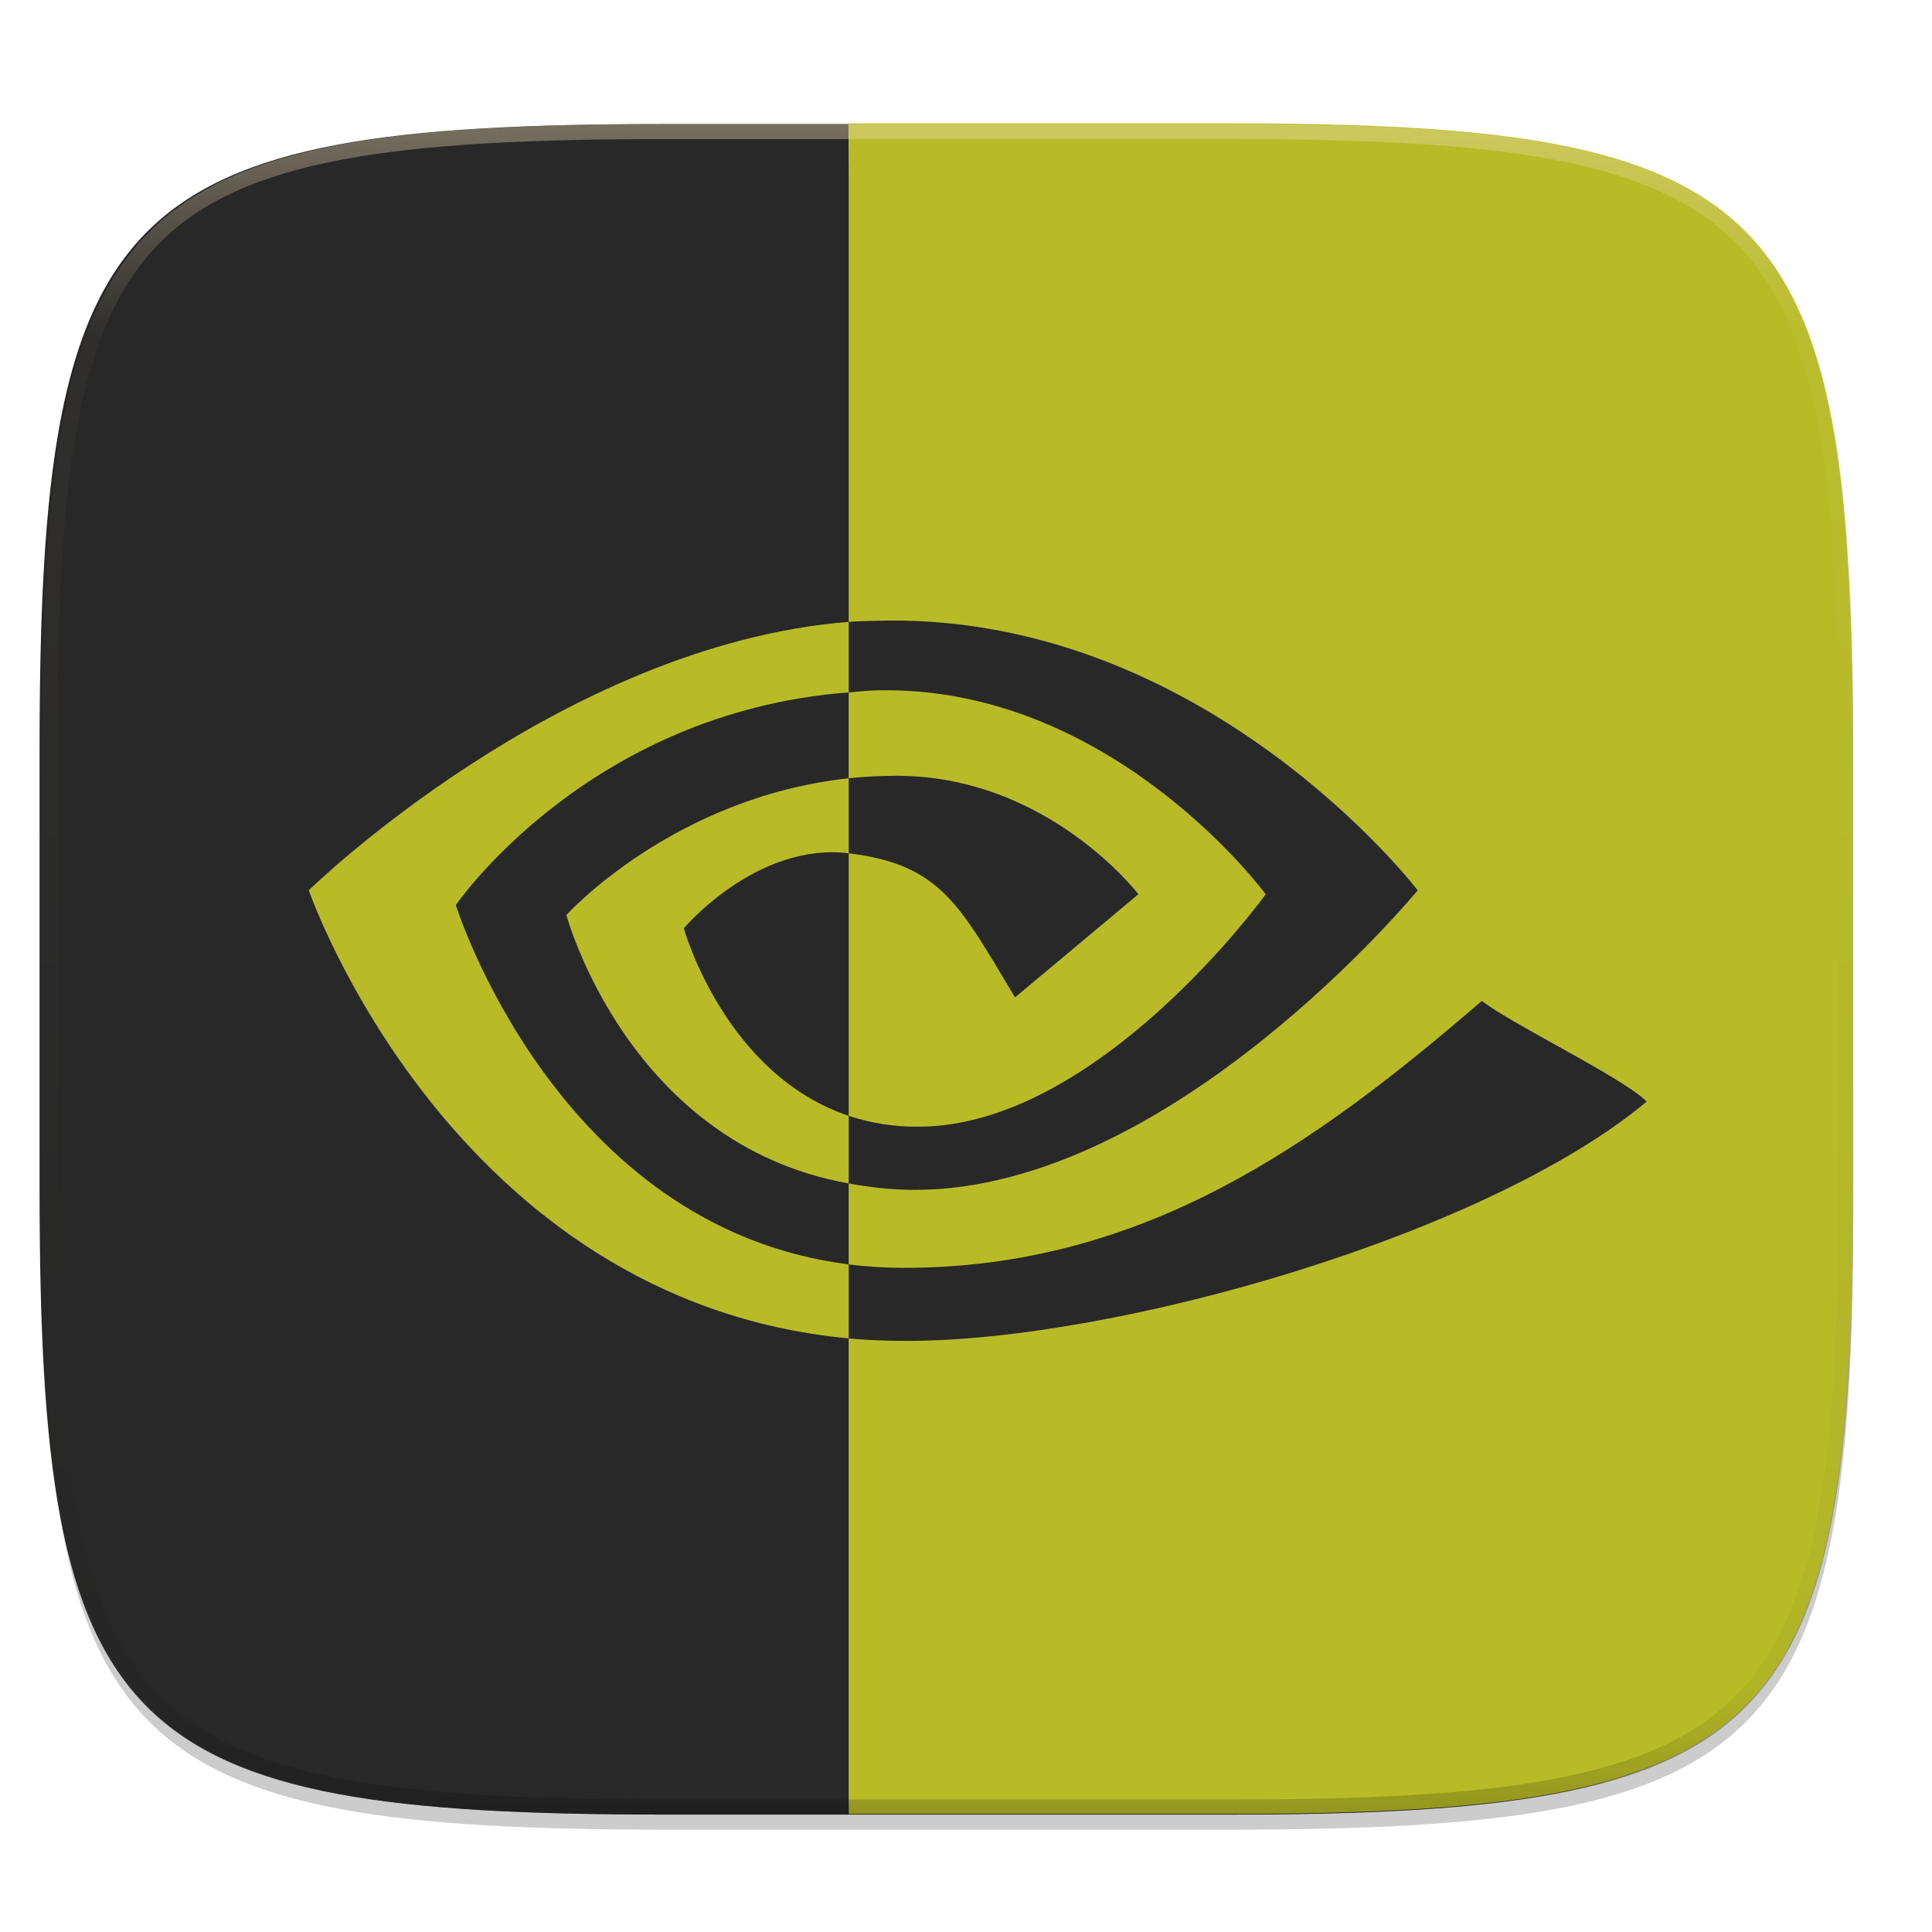
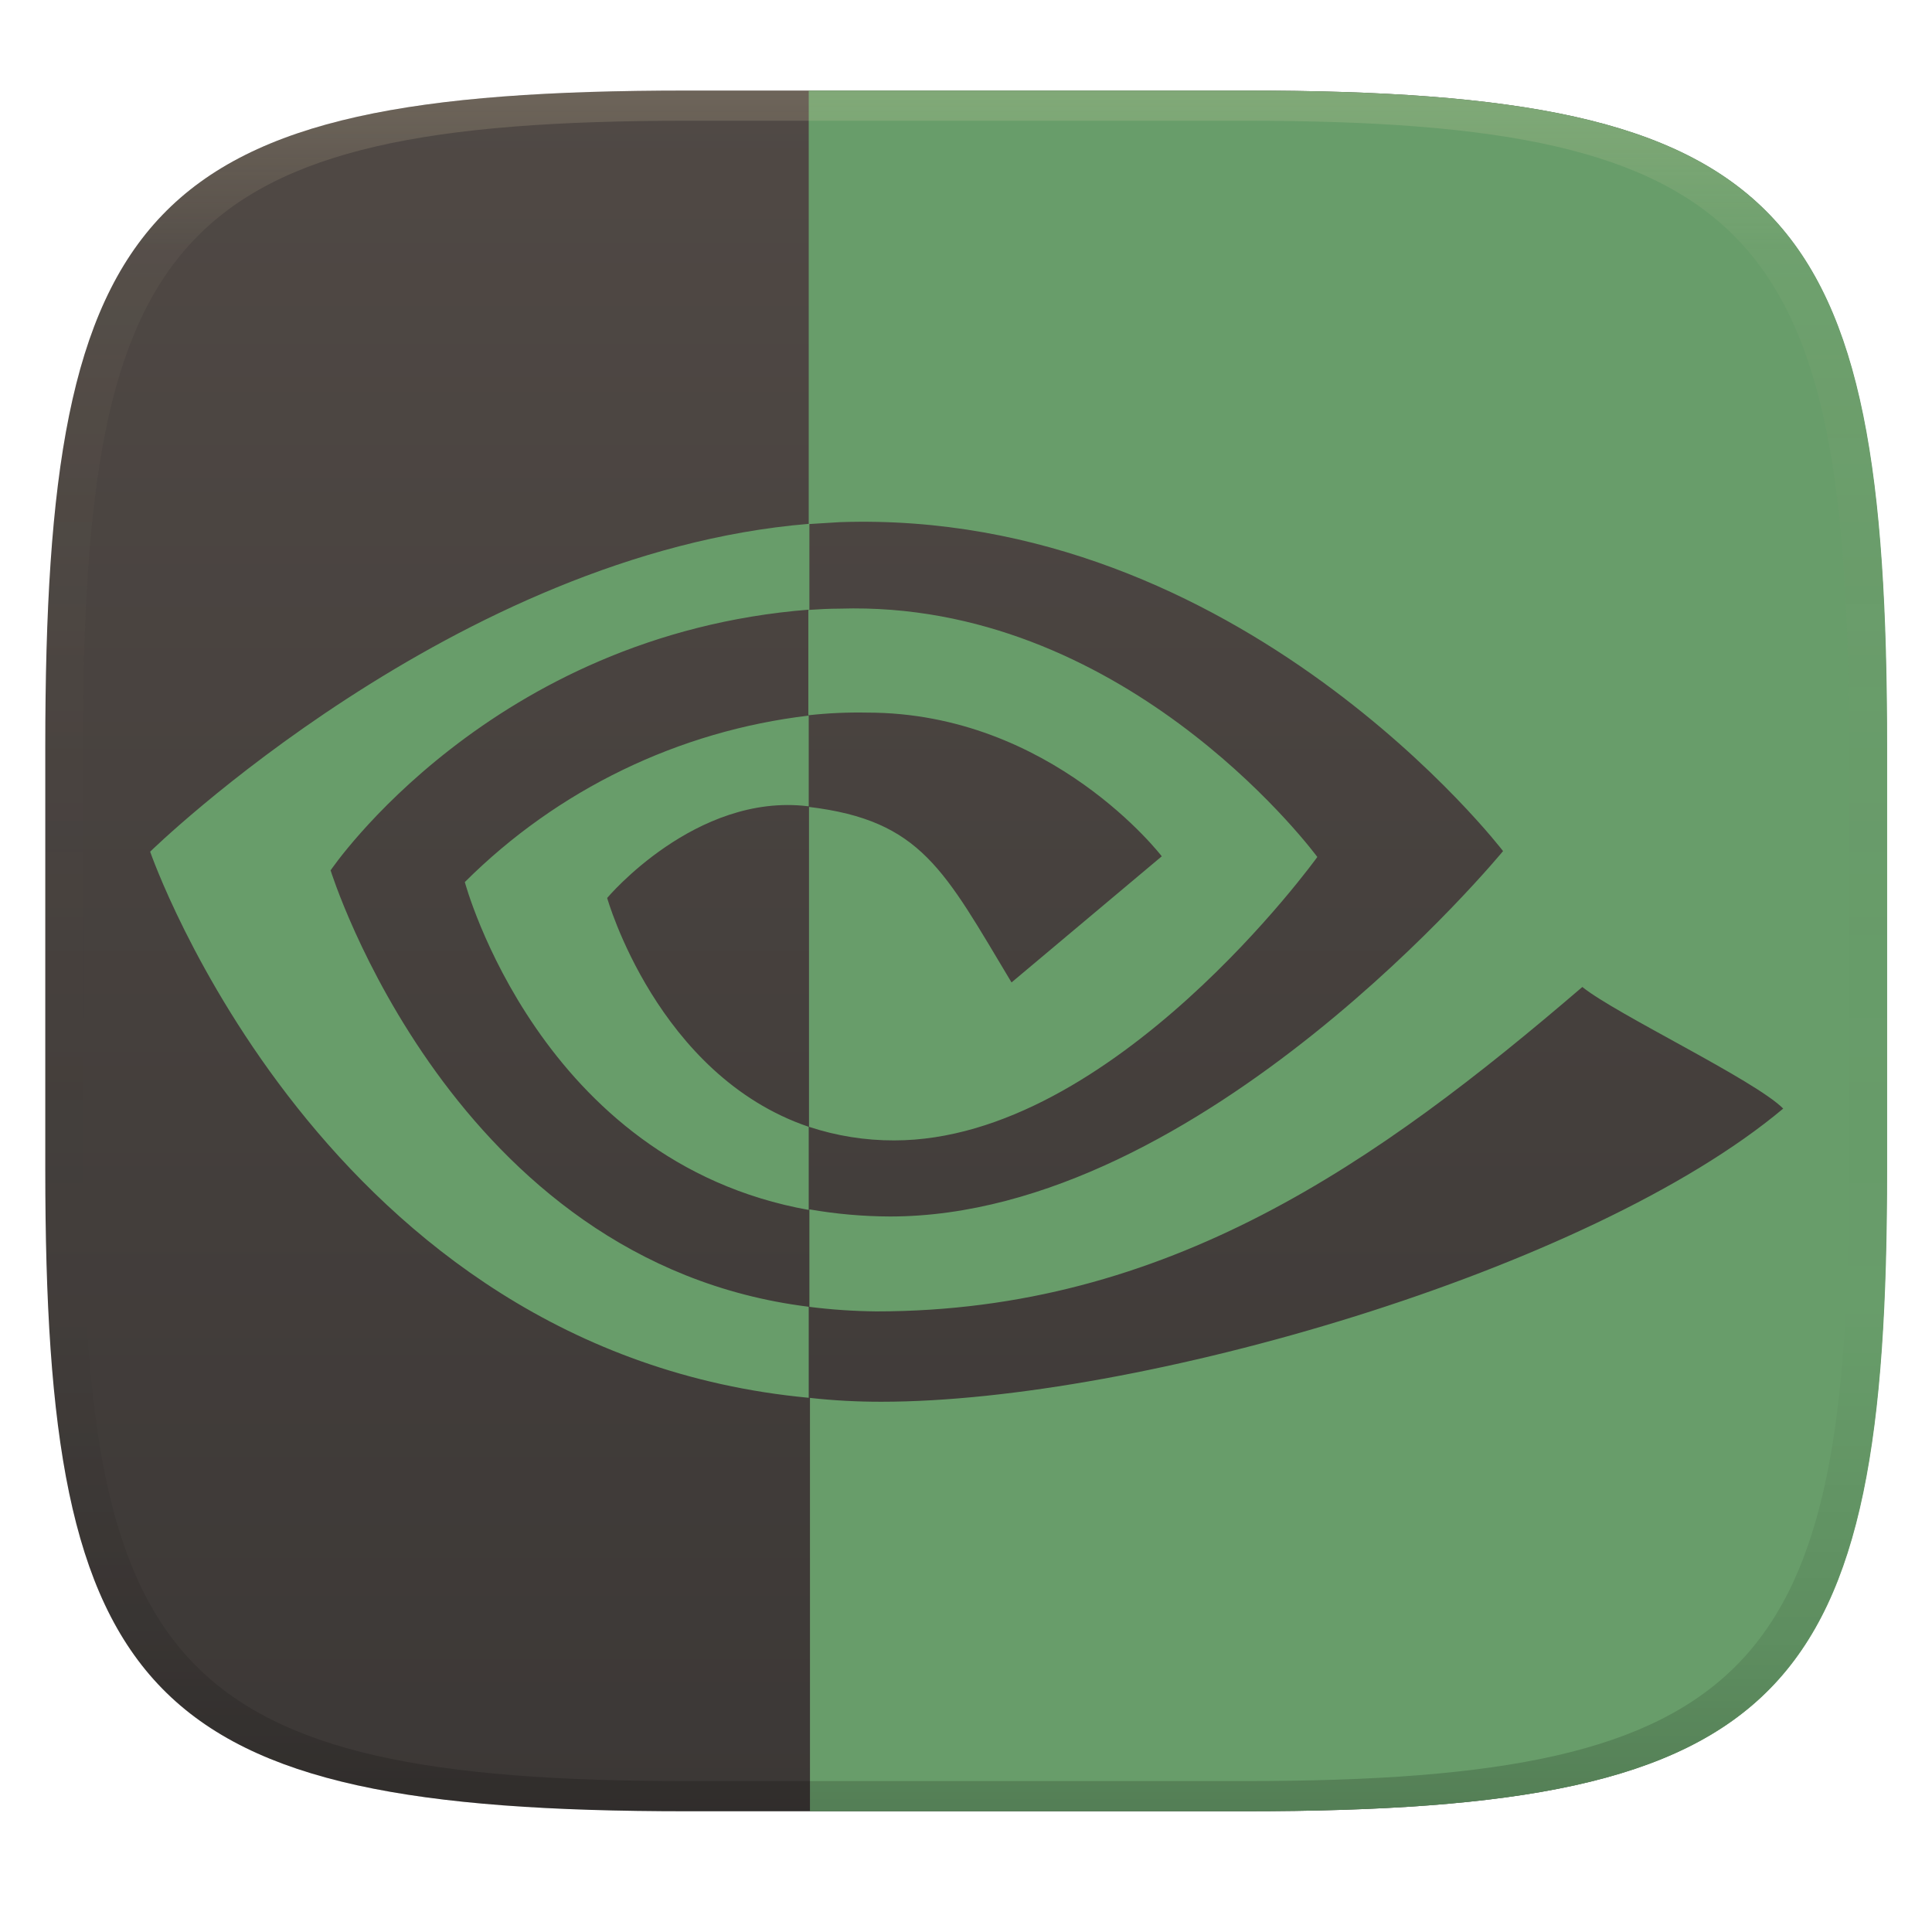
- <svg xmlns="http://www.w3.org/2000/svg" width="256" height="256" viewBox="0 0 67.73 67.73">
+ <svg xmlns="http://www.w3.org/2000/svg" width="256" height="256" version="1.1">
  <defs>
-     <linearGradient id="d" x1="296" x2="296" y1="-212" y2="236" gradientUnits="userSpaceOnUse">
-       <stop offset="0" stop-color="#ebdbb2" />
-       <stop offset=".125" stop-color="#ebdbb2" stop-opacity=".098" />
-       <stop offset=".925" stop-opacity=".098" />
-       <stop offset="1" stop-opacity=".498" />
+     <linearGradient id="linearGradient31" x1=".5" x2=".5" y2="1" gradientTransform="matrix(244,0,0,228,5.986,12)" gradientUnits="userSpaceOnUse">
+       <stop stop-color="#ebdbb2" stop-opacity=".2" offset="0" />
+       <stop stop-color="#ebdbb2" stop-opacity=".05" offset=".1" />
+       <stop stop-opacity="0" offset=".704" />
+       <stop stop-opacity=".1" offset=".897" />
+       <stop stop-opacity=".2" offset="1" />
    </linearGradient>
-     <clipPath id="c">
-       <path d="M361.938-212C507.235-212 528-191.287 528-46.125v116.25C528 215.286 507.235 236 361.937 236H214.063C68.766 236 48 215.286 48 70.125v-116.25C48-191.287 68.765-212 214.063-212z" fill="#b16286" />
-     </clipPath>
+     <linearGradient id="linearGradient6" x1="140" x2="140" y1="12" y2="240" gradientUnits="userSpaceOnUse">
+       <stop stop-color="#504945" offset="0" />
+       <stop stop-color="#3c3836" offset="1" />
+     </linearGradient>
  </defs>
-   <path transform="matrix(.26458 0 0 .26458 0 3.404)" d="M162.537 5.568c72.648 0 83.031 10.357 83.031 82.938v58.125c0 72.58-10.383 82.937-83.031 82.937H88.599c-72.648 0-83.031-10.357-83.031-82.937V88.506c0-72.581 10.383-82.938 83.031-82.938z" filter="url(#a)" opacity=".2" />
-   <path transform="matrix(.26458 0 0 .26458 0 3.404)" d="M162.537 3.568c72.648 0 83.031 10.357 83.031 82.938v58.125c0 72.58-10.383 82.937-83.031 82.937H88.599c-72.648 0-83.031-10.357-83.031-82.937V86.506c0-72.581 10.383-82.938 83.031-82.938z" filter="url(#b)" opacity=".1" />
-   <path d="M23.356 4.348c-9.612 0-15.102.683-18.193 3.77-3.09 3.087-3.776 8.571-3.776 18.174V41.67c0 9.603.686 15.087 3.776 18.174 3.09 3.087 8.581 3.77 18.193 3.77h19.562c9.611 0 15.102-.683 18.192-3.77 3.09-3.087 3.777-8.571 3.777-18.174V26.292c0-9.603-.686-15.087-3.777-18.174-3.09-3.087-8.58-3.77-18.192-3.77z" fill="#282828" />
-   <path d="M1.473 41.141v.53c0 9.602.686 15.086 3.777 18.173 3.09 3.087 8.58 3.77 18.192 3.77h19.563c9.61 0 15.101-.683 18.192-3.77 3.09-3.087 3.776-8.571 3.776-18.174v-.529c0 9.602-.686 15.087-3.776 18.174-3.09 3.086-8.581 3.77-18.192 3.77H23.442c-9.611 0-15.102-.684-18.192-3.77-3.09-3.087-3.777-8.572-3.777-18.174z" fill="#282828" opacity=".2" />
-   <path d="M29.743 4.324l.01 1.87V21.8c.297-.023.582-.025.881-.035 11.537-.389 19.066 9.447 19.066 9.447s-8.635 10.501-17.63 10.501c-.824 0-1.593-.096-2.318-.225v2.837c.62.08 1.267.122 1.938.122 8.37 0 14.399-4.301 20.26-9.36.972.778 4.96 2.7 5.778 3.53-5.573 4.665-18.554 8.39-25.917 8.39-.71 0-1.389-.021-2.059-.086v16.297l.006.372h13.219c2.402 0 4.547-.043 6.462-.155s3.599-.295 5.08-.573c1.48-.279 2.756-.654 3.856-1.152a10.27 10.27 0 0 0 1.52-.842 8.653 8.653 0 0 0 1.274-1.048c.386-.386.734-.81 1.049-1.274.314-.464.595-.968.844-1.517.5-1.098.874-2.374 1.153-3.853.28-1.479.462-3.16.574-5.074.113-1.912.156-4.056.156-6.456V26.268c0-2.4-.043-4.545-.156-6.457-.112-1.913-.295-3.595-.574-5.073-.279-1.48-.654-2.754-1.153-3.852-.25-.55-.53-1.055-.844-1.519a8.64 8.64 0 0 0-1.05-1.272 8.655 8.655 0 0 0-1.274-1.049 10.27 10.27 0 0 0-1.52-.842c-1.099-.498-2.376-.874-3.856-1.152-1.48-.279-3.164-.46-5.08-.573-1.914-.113-4.059-.155-6.461-.155zm.01 40.001C19.508 43.037 15.98 31.73 15.98 31.73s4.61-6.756 13.772-7.457V21.8c-10.148.815-18.927 9.411-18.927 9.411s4.969 14.392 18.927 15.71zm1.65-20.123c-.253-.006-.509-.006-.768.002-.304.01-.588.05-.883.07v3.01c.543-.058 1.101-.087 1.679-.087 5.314 0 8.477 4.153 8.477 4.153l-4.325 3.616c-1.942-3.237-2.601-4.662-5.83-5.052v9.204a7.56 7.56 0 0 0 2.439.38c6.303 0 12.18-8.148 12.18-8.148s-5.107-6.95-12.968-7.148zm-1.65 14.916c-4.365-1.466-5.78-6.575-5.78-6.575s2.539-3.018 5.78-2.63v-2.629c-6.174.668-9.897 4.793-9.897 4.793s2.155 8.03 9.896 9.41z" fill="#b8bb26" />
-   <path transform="matrix(.1323 0 0 .1323 -4.877 32.393)" d="M361.938-212C507.235-212 528-191.287 528-46.125v116.25C528 215.286 507.235 236 361.937 236H214.063C68.766 236 48 215.286 48 70.125v-116.25C48-191.287 68.765-212 214.063-212z" clip-path="url(#c)" fill="none" opacity=".4" stroke-linecap="round" stroke-linejoin="round" stroke-width="8" stroke="url(#d)" />
+   <path d="m165 12c72 0 85 15 85 87v56c0 70-13 85-85 85h-74c-72 0-85-15-85-85v-56c0-72 13-87 85-87z" fill="url(#linearGradient6)" style="isolation:isolate" />
+   <path d="m107.16 12v57.414c-46.833 3.877-87.264 43.437-87.264 43.437s22.912 66.332 87.264 72.363v-12.062c-47.255-5.853-63.369-57.873-63.369-57.873h0.051s21.112-31.192 63.408-34.502v-11.34l4.051-0.25c53.145-1.802 87.863 43.586 87.863 43.586 0 0-39.805 48.418-81.232 48.418-3.581-0.013-7.154-0.329-10.682-0.945v12.92c2.942 0.372 5.902 0.571 8.867 0.6 38.591 0 66.448-19.73 93.551-42.986 4.485 3.616 22.835 12.318 26.617 16.113-25.672 21.532-85.539 38.846-119.48 38.846-3.168 6e-3 -6.332-0.163-9.48-0.51v54.771h57.729c72 0 85-15 85-85v-56c0-72-13-87-85-87zm7.635 68.637c-1.169-0.029-2.352-0.026-3.547 0.012-1.38 0-2.759 0.079-4.139 0.168v13.953h0.051c2.575-0.281 5.166-0.397 7.756-0.346 24.458 0 39.025 19.041 39.025 19.041l-19.908 16.713c-8.945-14.9-11.936-21.454-26.836-23.256v42.387c3.64 1.203 7.45 1.811 11.283 1.801 29.033 0 56.072-37.555 56.072-37.555s-23.517-32.02-59.758-32.918zm-7.635 14.184c-17.234 2.031-33.284 9.801-45.568 22.057 0 0 9.904 37.056 45.568 43.445v-11.014c-20.075-6.811-26.707-30.324-26.707-30.324 0-1e-5 11.718-13.967 26.617-12.152h0.09z" fill="#689d6a" style="isolation:isolate" />
+   <path d="m91 12c-72 0-85 15-85 87v56c0 70 13 85 85 85h74c72 0 85-15 85-85v-56c0-72-13-87-85-87zm0 4h74c68 0 80 15 80 83v56c0 66-12 81-80 81h-74c-68 0-80-15-80-81v-56c0-68 12-83 80-83z" fill="url(#linearGradient31)" style="isolation:isolate" />
</svg>
